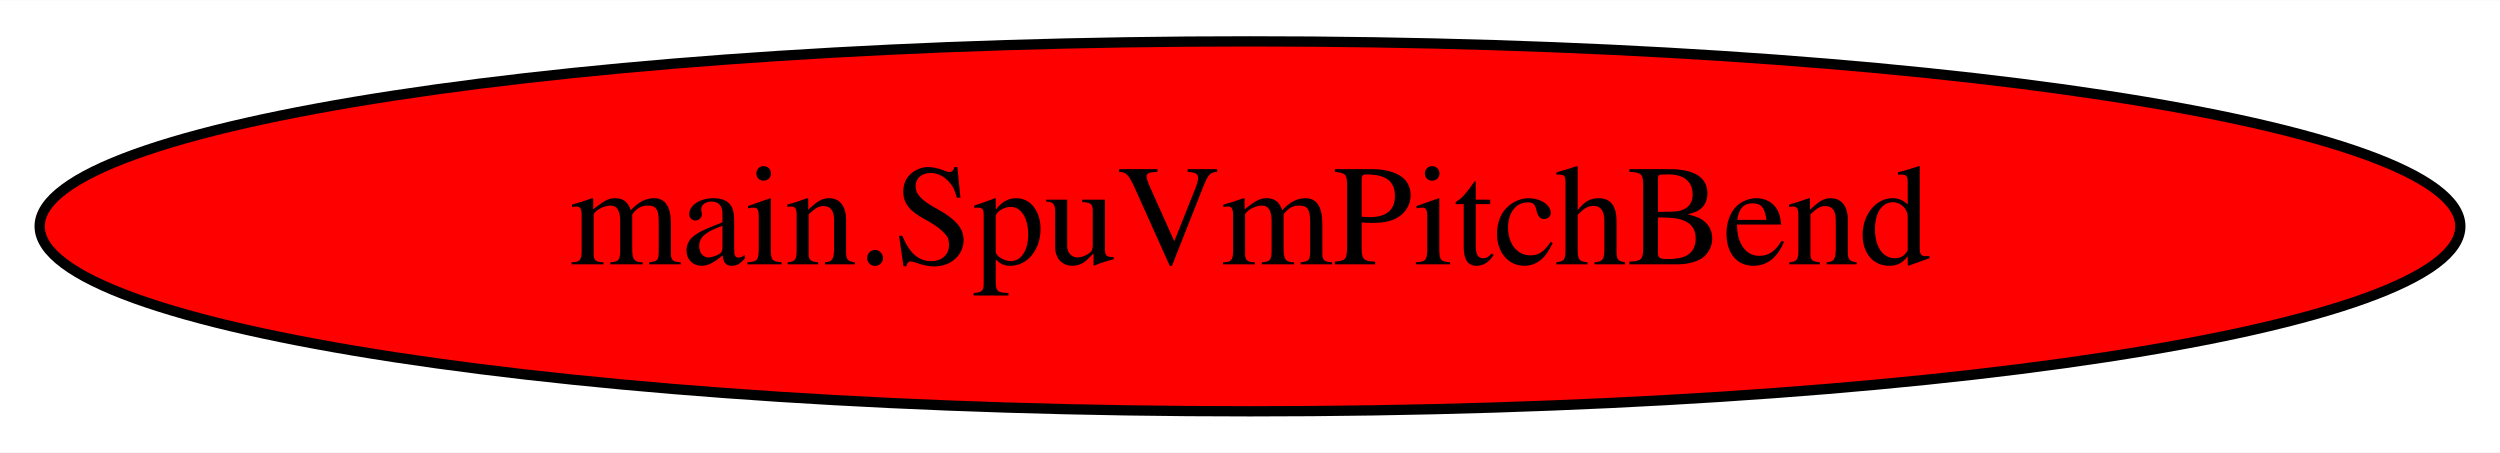
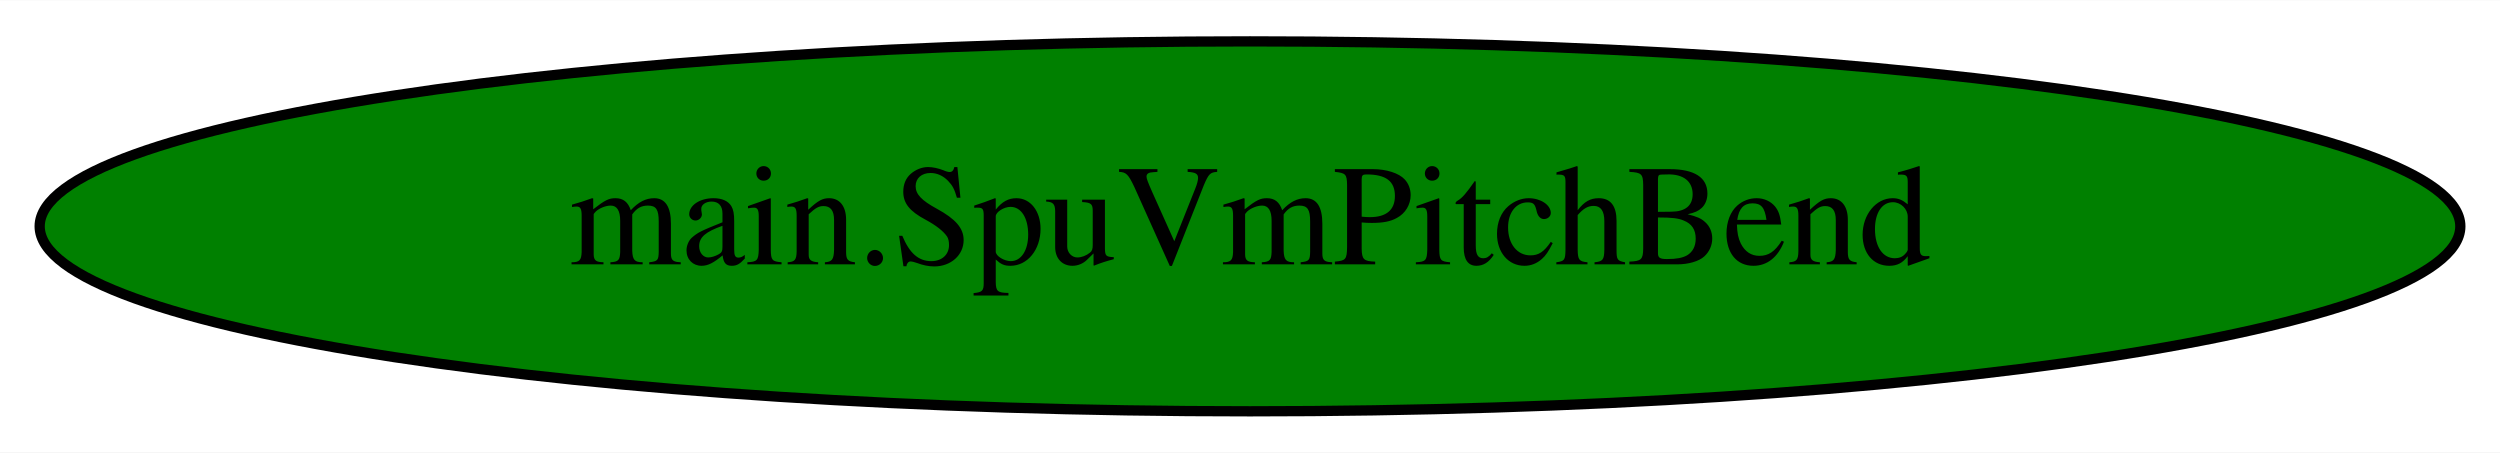
<svg xmlns="http://www.w3.org/2000/svg" width="243pt" height="44pt" viewBox="0.00 0.00 243.28 44.00">
  <g id="graph0" class="graph" transform="scale(1 1) rotate(0) translate(4 40)">
    <polygon fill="white" stroke="transparent" points="-4,4 -4,-40 239.28,-40 239.28,4 -4,4" />
    <g id="node1" class="node">
-       <ellipse fill="red" stroke="black" cx="117.64" cy="-18" rx="117.78" ry="18" />
+       <ellipse fill="green" stroke="black" cx="117.64" cy="-18" rx="117.78" ry="18" />
      <text text-anchor="middle" x="117.64" y="-14.3" font-family="Times,serif" font-size="14.00">main.SpuVmPitchBend</text>
    </g>
  </g>
</svg>
